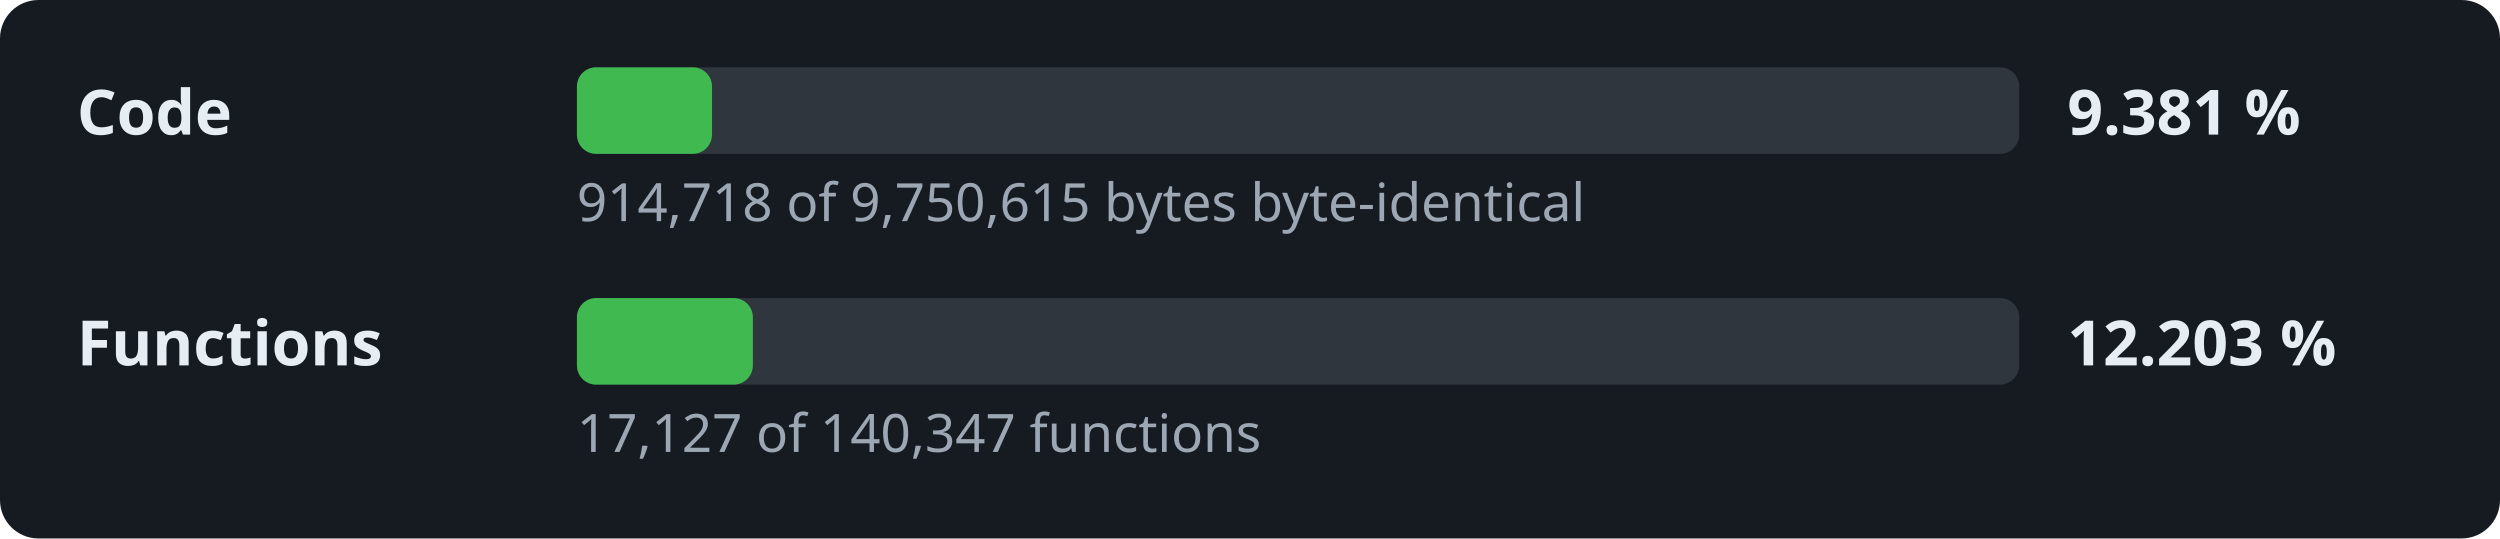
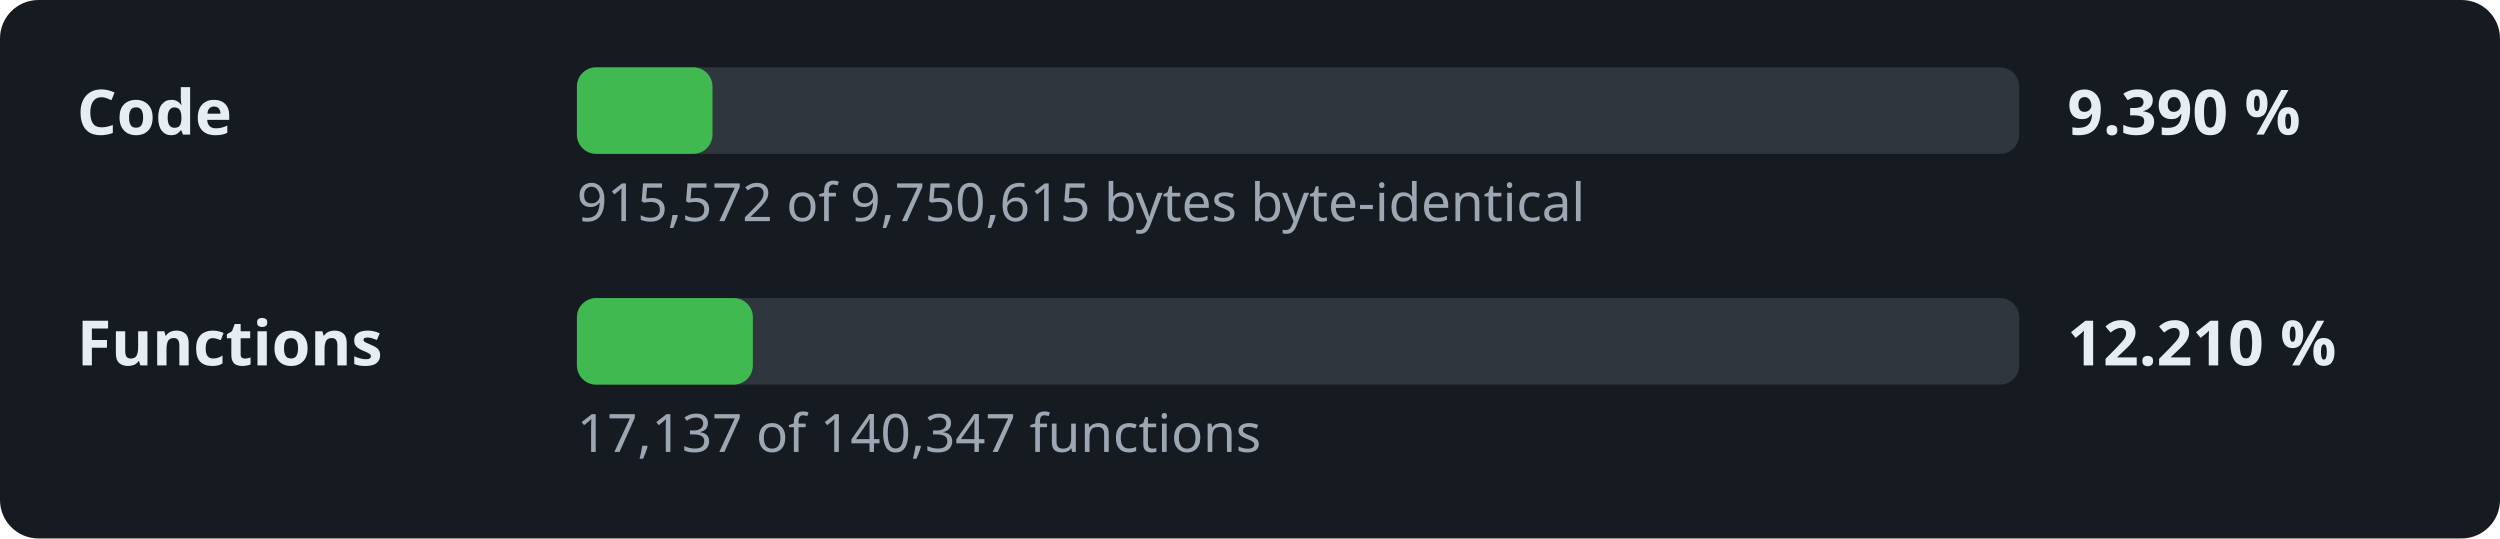
- <svg xmlns="http://www.w3.org/2000/svg" width="520" height="112" viewBox="0 0 520 112" role="img" aria-label="Decompilation progress: 9.381 % of the code">
+ <svg xmlns="http://www.w3.org/2000/svg" width="520" height="112" viewBox="0 0 520 112" role="img" aria-label="Decompilation progress: 9.390 % of the code">
  <style>.l,.v{font:600 13px sans-serif;fill:#e6edf3}.d{font:11px sans-serif;fill:#9da7b3}.t{fill:#30363d}.f{fill:#3fb950}</style>
  <rect width="520" height="112" rx="8" fill="#161b22" />
  <text x="16" y="28" class="l">Code</text>
  <rect x="120" y="14" width="300" height="18" rx="4" class="t" />
-   <rect x="120" y="14" width="28.1" height="18" rx="4" class="f" />
-   <text x="430" y="28" class="v">9.381 %</text>
-   <text x="120" y="46" class="d">914,718 of 9,750,615 bytes byte-identical</text>
+   <rect x="120" y="14" width="28.2" height="18" rx="4" class="f" />
+   <text x="430" y="28" class="v">9.390 %</text>
+   <text x="120" y="46" class="d">915,572 of 9,750,615 bytes byte-identical</text>
  <text x="16" y="76" class="l">Functions</text>
  <rect x="120" y="62" width="300" height="18" rx="4" class="t" />
  <rect x="120" y="62" width="36.6" height="18" rx="4" class="f" />
-   <text x="430" y="76" class="v">12.203 %</text>
-   <text x="120" y="94" class="d">17,127 of 140,347 functions</text>
+   <text x="430" y="76" class="v">12.210 %</text>
+   <text x="120" y="94" class="d">17,137 of 140,347 functions</text>
</svg>
